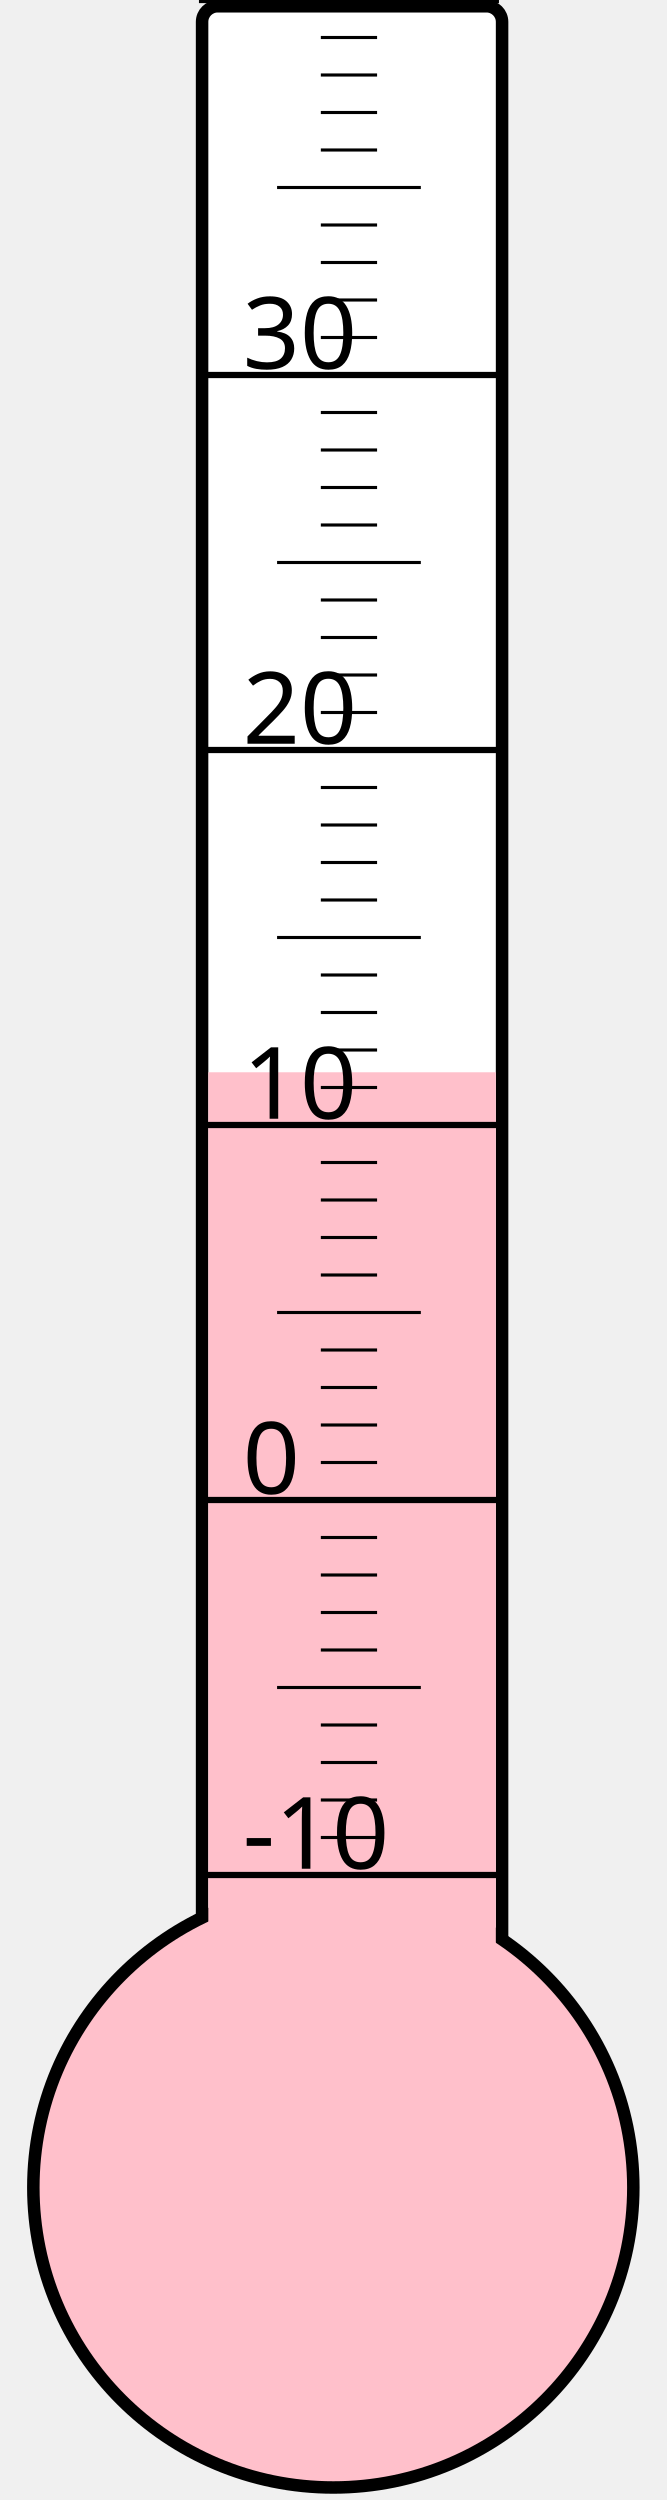
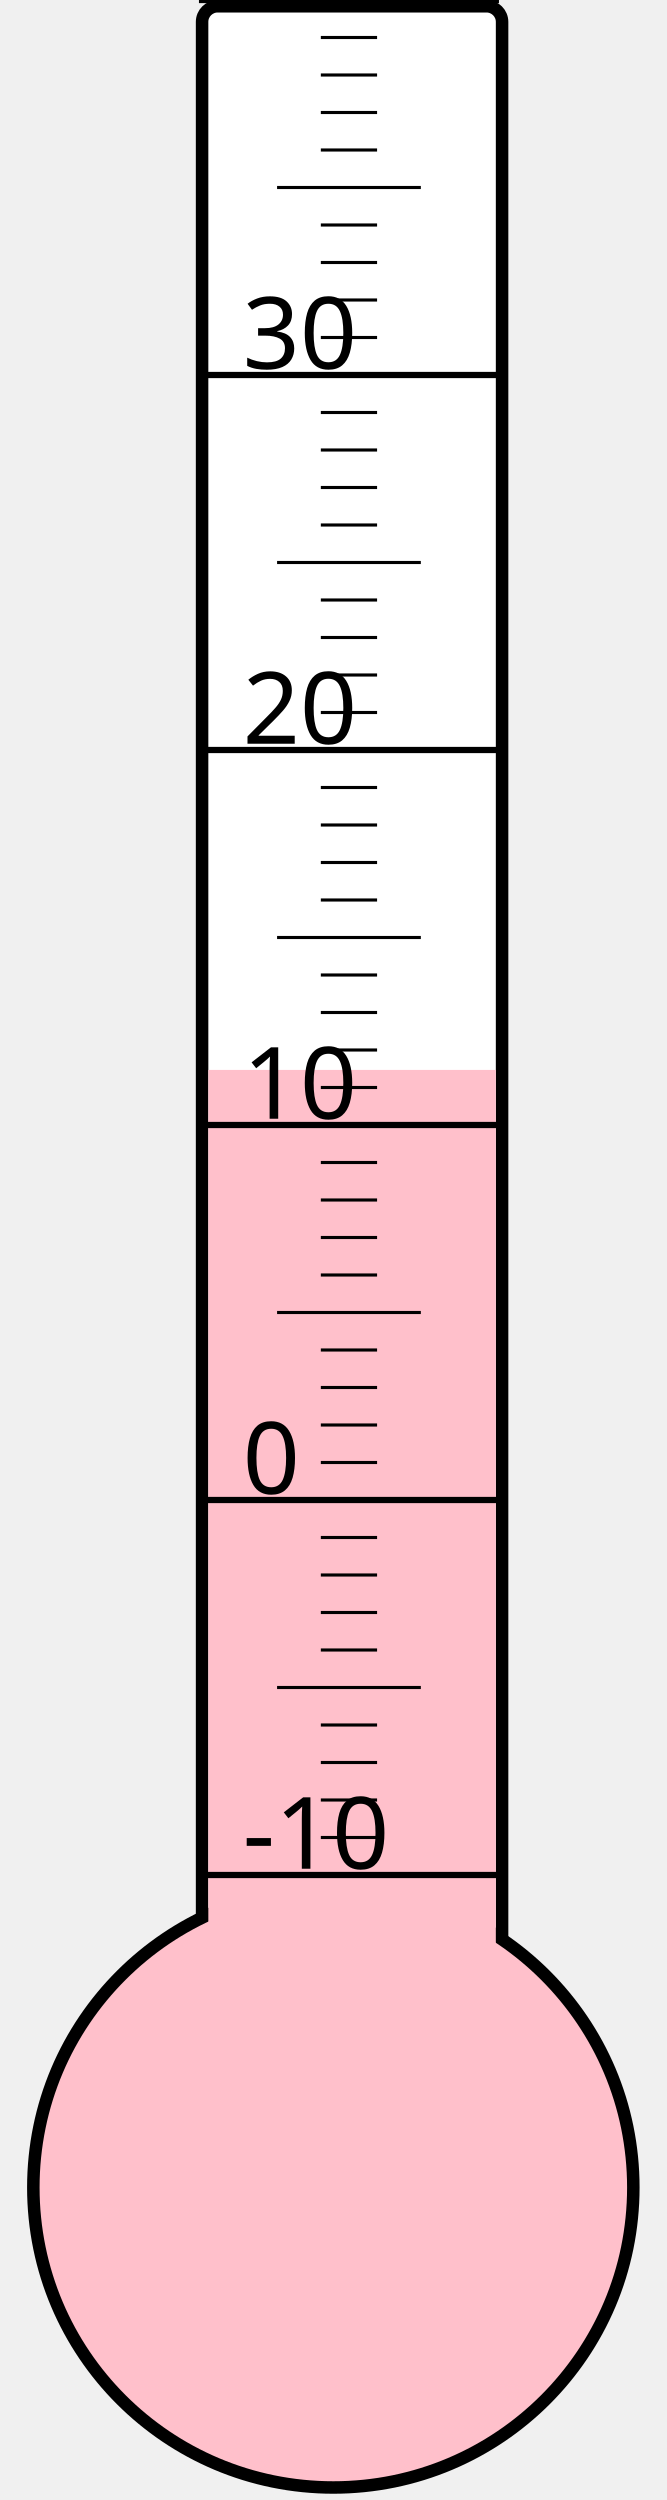
<svg xmlns="http://www.w3.org/2000/svg" width="40px" height="150px" viewBox="0 0 200 800">
  <rect width="200" height="800" x="0" y="0" style="fill: #ffffeb; fill-opacity: 0;" />
  <rect width="96" height="680" x="58" y="2" rx="5" ry="5" style="fill: white; fill-opacity: 1; stroke: black; stroke-width: 4;" />
  <circle cx="100" cy="700" r="96" style="fill: pink; stroke: black; stroke-width: 4;" />
-   <rect width="92" height="356.875" x="60" y="343.125" style="fill: pink; fill-opacity: 1; stroke-width: 0;" />
+   <rect width="92" height="357.625" x="60" y="342.375" style="fill: pink; fill-opacity: 1; stroke-width: 0;" />
  <text x="71" y="598" style="font-family: sans-serif; font-size: 24pt;">-10</text>
  <text x="71" y="478" style="font-family: sans-serif; font-size: 24pt;">0</text>
  <text x="71" y="358" style="font-family: sans-serif; font-size: 24pt;">10</text>
  <text x="71" y="238" style="font-family: sans-serif; font-size: 24pt;">20</text>
  <text x="71" y="118" style="font-family: sans-serif; font-size: 24pt;">30</text>
  <g style="stroke: black;">
    <line x1="57" y1="600" x2="153" y2="600" style="stroke-width: 2;" />
    <line x1="96" y1="588" x2="114" y2="588" style="stroke-width: 1;" />
    <line x1="96" y1="576" x2="114" y2="576" style="stroke-width: 1;" />
    <line x1="96" y1="564" x2="114" y2="564" style="stroke-width: 1;" />
    <line x1="96" y1="552" x2="114" y2="552" style="stroke-width: 1;" />
    <line x1="82" y1="540" x2="128" y2="540" style="stroke-width: 1;" />
    <line x1="96" y1="528" x2="114" y2="528" style="stroke-width: 1;" />
    <line x1="96" y1="516" x2="114" y2="516" style="stroke-width: 1;" />
    <line x1="96" y1="504" x2="114" y2="504" style="stroke-width: 1;" />
    <line x1="96" y1="492" x2="114" y2="492" style="stroke-width: 1;" />
    <line x1="57" y1="480" x2="153" y2="480" style="stroke-width: 2;" />
    <line x1="96" y1="468" x2="114" y2="468" style="stroke-width: 1;" />
    <line x1="96" y1="456" x2="114" y2="456" style="stroke-width: 1;" />
    <line x1="96" y1="444" x2="114" y2="444" style="stroke-width: 1;" />
    <line x1="96" y1="432" x2="114" y2="432" style="stroke-width: 1;" />
    <line x1="82" y1="420" x2="128" y2="420" style="stroke-width: 1;" />
    <line x1="96" y1="408" x2="114" y2="408" style="stroke-width: 1;" />
    <line x1="96" y1="396" x2="114" y2="396" style="stroke-width: 1;" />
    <line x1="96" y1="384" x2="114" y2="384" style="stroke-width: 1;" />
    <line x1="96" y1="372" x2="114" y2="372" style="stroke-width: 1;" />
    <line x1="57" y1="360" x2="153" y2="360" style="stroke-width: 2;" />
    <line x1="96" y1="348" x2="114" y2="348" style="stroke-width: 1;" />
    <line x1="96" y1="336" x2="114" y2="336" style="stroke-width: 1;" />
    <line x1="96" y1="324" x2="114" y2="324" style="stroke-width: 1;" />
    <line x1="96" y1="312" x2="114" y2="312" style="stroke-width: 1;" />
    <line x1="82" y1="300" x2="128" y2="300" style="stroke-width: 1;" />
    <line x1="96" y1="288" x2="114" y2="288" style="stroke-width: 1;" />
    <line x1="96" y1="276" x2="114" y2="276" style="stroke-width: 1;" />
    <line x1="96" y1="264" x2="114" y2="264" style="stroke-width: 1;" />
    <line x1="96" y1="252" x2="114" y2="252" style="stroke-width: 1;" />
    <line x1="57" y1="240" x2="153" y2="240" style="stroke-width: 2;" />
    <line x1="96" y1="228" x2="114" y2="228" style="stroke-width: 1;" />
    <line x1="96" y1="216" x2="114" y2="216" style="stroke-width: 1;" />
    <line x1="96" y1="204" x2="114" y2="204" style="stroke-width: 1;" />
    <line x1="96" y1="192" x2="114" y2="192" style="stroke-width: 1;" />
    <line x1="82" y1="180" x2="128" y2="180" style="stroke-width: 1;" />
    <line x1="96" y1="168" x2="114" y2="168" style="stroke-width: 1;" />
    <line x1="96" y1="156" x2="114" y2="156" style="stroke-width: 1;" />
    <line x1="96" y1="144" x2="114" y2="144" style="stroke-width: 1;" />
    <line x1="96" y1="132" x2="114" y2="132" style="stroke-width: 1;" />
    <line x1="57" y1="120" x2="153" y2="120" style="stroke-width: 2;" />
    <line x1="96" y1="108" x2="114" y2="108" style="stroke-width: 1;" />
    <line x1="96" y1="96" x2="114" y2="96" style="stroke-width: 1;" />
    <line x1="96" y1="84" x2="114" y2="84" style="stroke-width: 1;" />
    <line x1="96" y1="72" x2="114" y2="72" style="stroke-width: 1;" />
    <line x1="82" y1="60" x2="128" y2="60" style="stroke-width: 1;" />
    <line x1="96" y1="48" x2="114" y2="48" style="stroke-width: 1;" />
    <line x1="96" y1="36" x2="114" y2="36" style="stroke-width: 1;" />
    <line x1="96" y1="24" x2="114" y2="24" style="stroke-width: 1;" />
    <line x1="96" y1="12" x2="114" y2="12" style="stroke-width: 1;" />
    <line x1="57" y1="0" x2="153" y2="0" style="stroke-width: 2;" />
  </g>
</svg>
